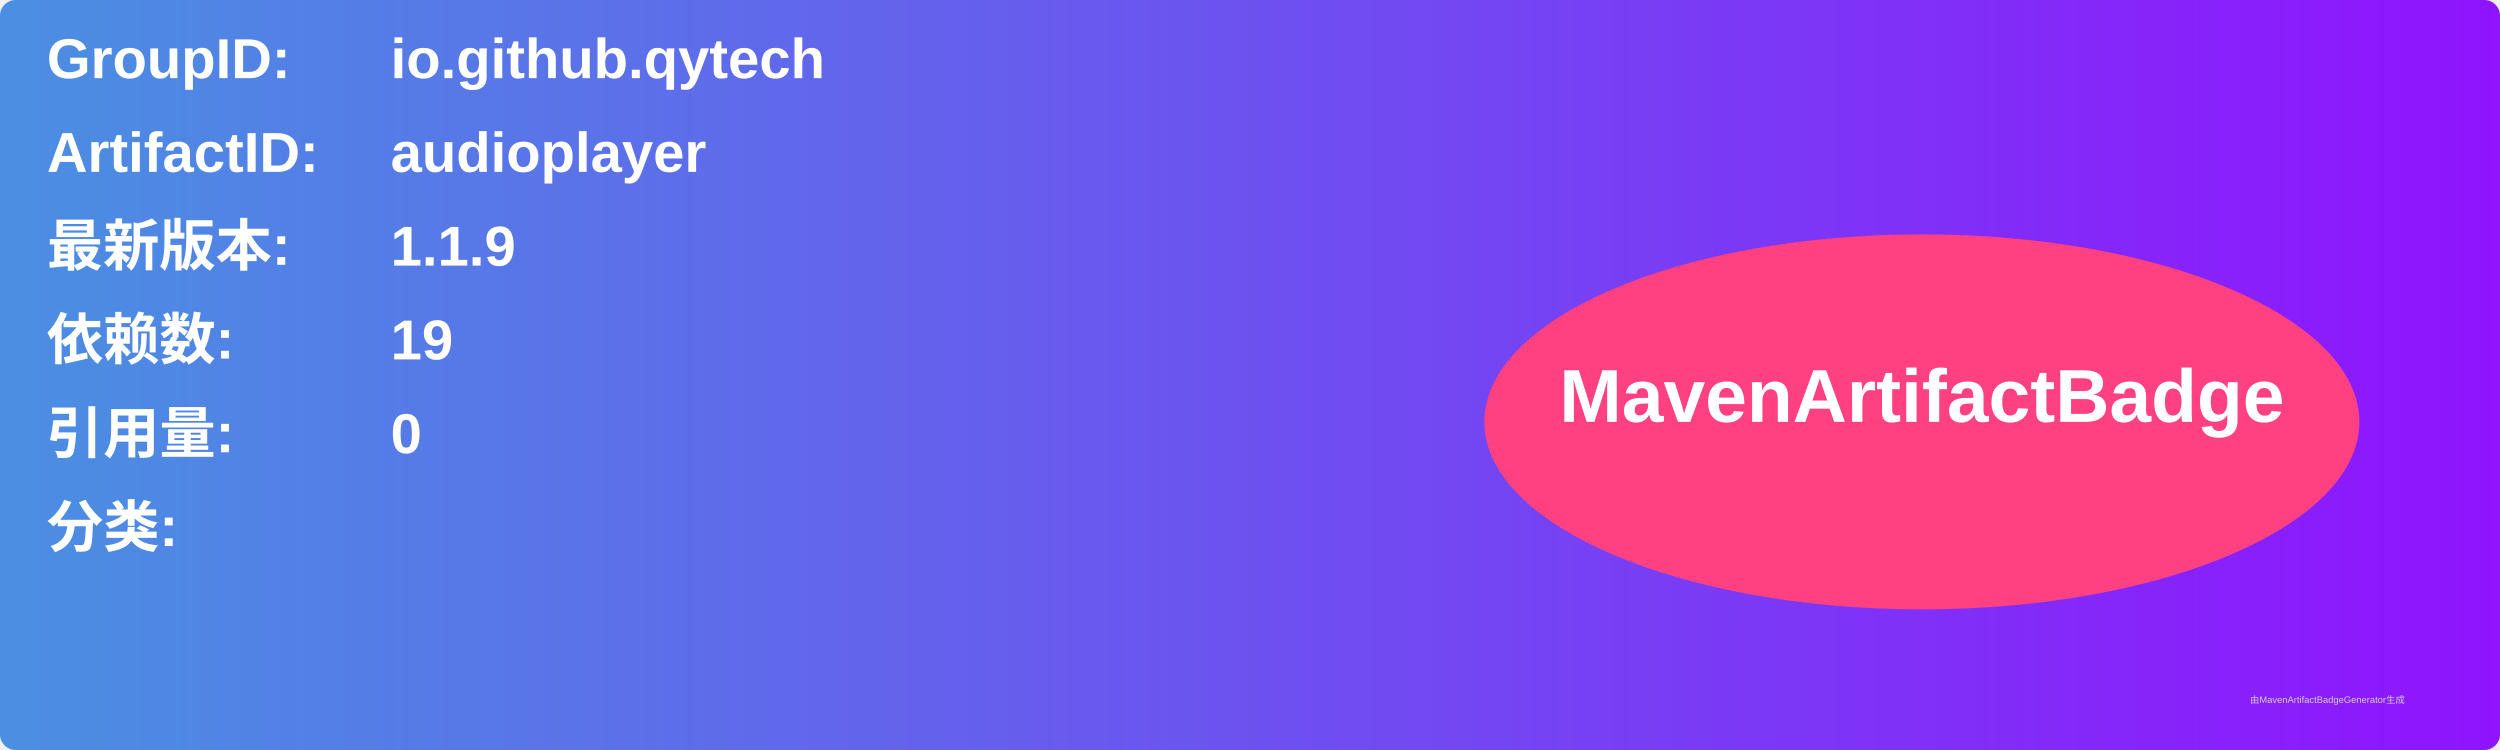
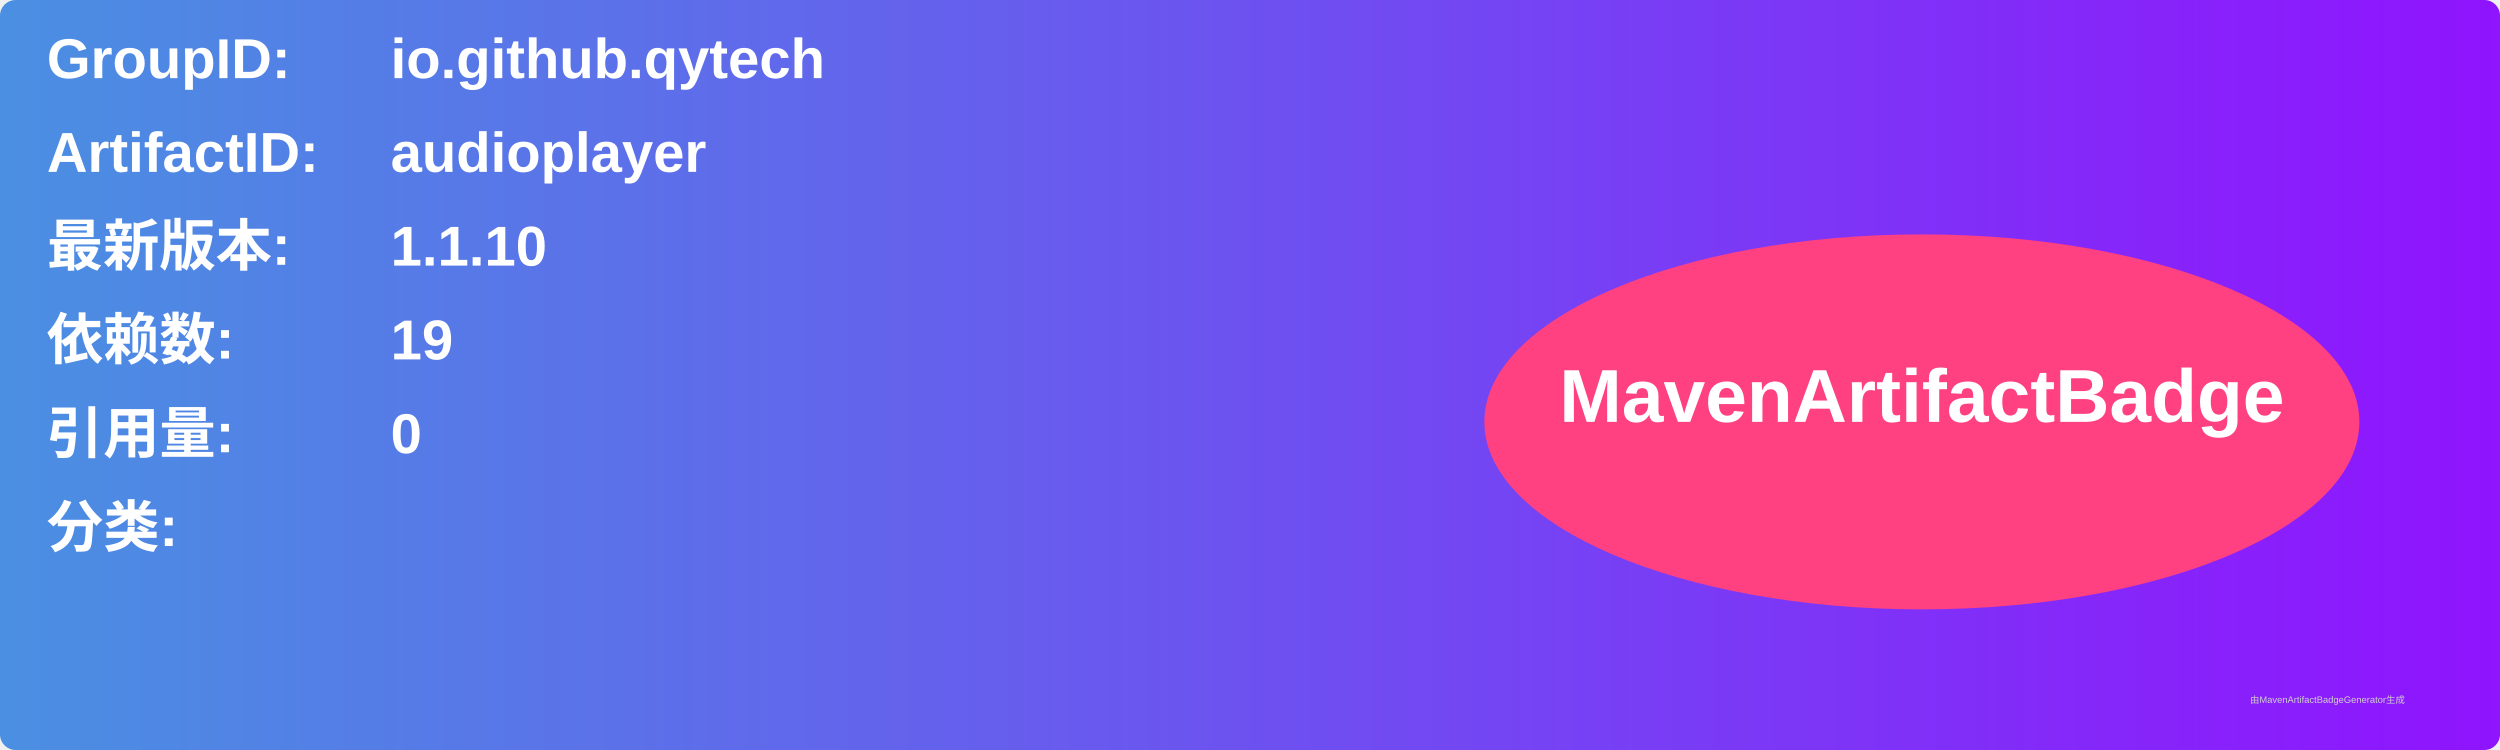
<svg xmlns="http://www.w3.org/2000/svg" width="800" height="240" viewBox="0 0 800 240">
  <linearGradient id="grad" x1="0%" y1="0%" x2="100%" y2="0%">
    <stop offset="0%" stop-color="#4a90e2" />
    <stop offset="100%" stop-color="#9013fe" />
  </linearGradient>
  <rect width="100%" height="100%" rx="5" ry="5" fill="url(#grad)" />
  <g transform="translate(15, 15)">
    <text x="0" y="10" font-family="Arial" font-size="18" fill="white" font-weight="bold" width="260">GroupID:</text>
    <text x="110" y="10" font-family="Arial" font-size="18" fill="white" font-weight="bold" width="460">io.github.qytech</text>
    <text x="0" y="40" font-family="Arial" font-size="18" fill="white" font-weight="bold" width="260">ArtifactID:</text>
    <text x="110" y="40" font-family="Arial" font-size="18" fill="white" font-weight="bold" width="460">audioplayer</text>
    <text x="0" y="70" font-family="Arial" font-size="18" fill="white" font-weight="bold">最新版本:</text>
    <text x="110" y="70" font-family="Arial" font-size="18" fill="white" font-weight="bold">
-       <tspan font-weight="bold">1.1.9</tspan>
+       <tspan font-weight="bold">1.1.10</tspan>
    </text>
    <text x="0" y="100" font-family="Arial" font-size="18" fill="white" font-weight="bold">依赖数: </text>
    <text x="110" y="100" font-family="Arial" font-size="18" fill="white">
      <tspan font-weight="bold">19</tspan>
    </text>
    <text x="0" y="130" font-family="Arial" font-size="18" fill="white" font-weight="bold">引用量: </text>
    <text x="110" y="130" font-family="Arial" font-size="18" fill="white">
      <tspan font-weight="bold">0</tspan>
    </text>
    <text x="0" y="160" font-family="Arial" font-size="18" fill="white" font-weight="bold">分类:</text>
    <text x="10" y="190" font-family="Arial" font-size="10" fill="white">
      <tspan font-weight="bold" />
    </text>
    <ellipse cx="600" cy="120" rx="140" ry="60" fill="#ff4081" />
    <text x="600" y="120" text-anchor="middle" font-family="Arial" font-size="24" fill="white" font-weight="bold">MavenArtifactBadge</text>
  </g>
  <text x="720" y="225" font-family="Arial" font-size="3" fill="#d0d0d0">由MavenArtifactBadgeGenerator生成</text>
</svg>
